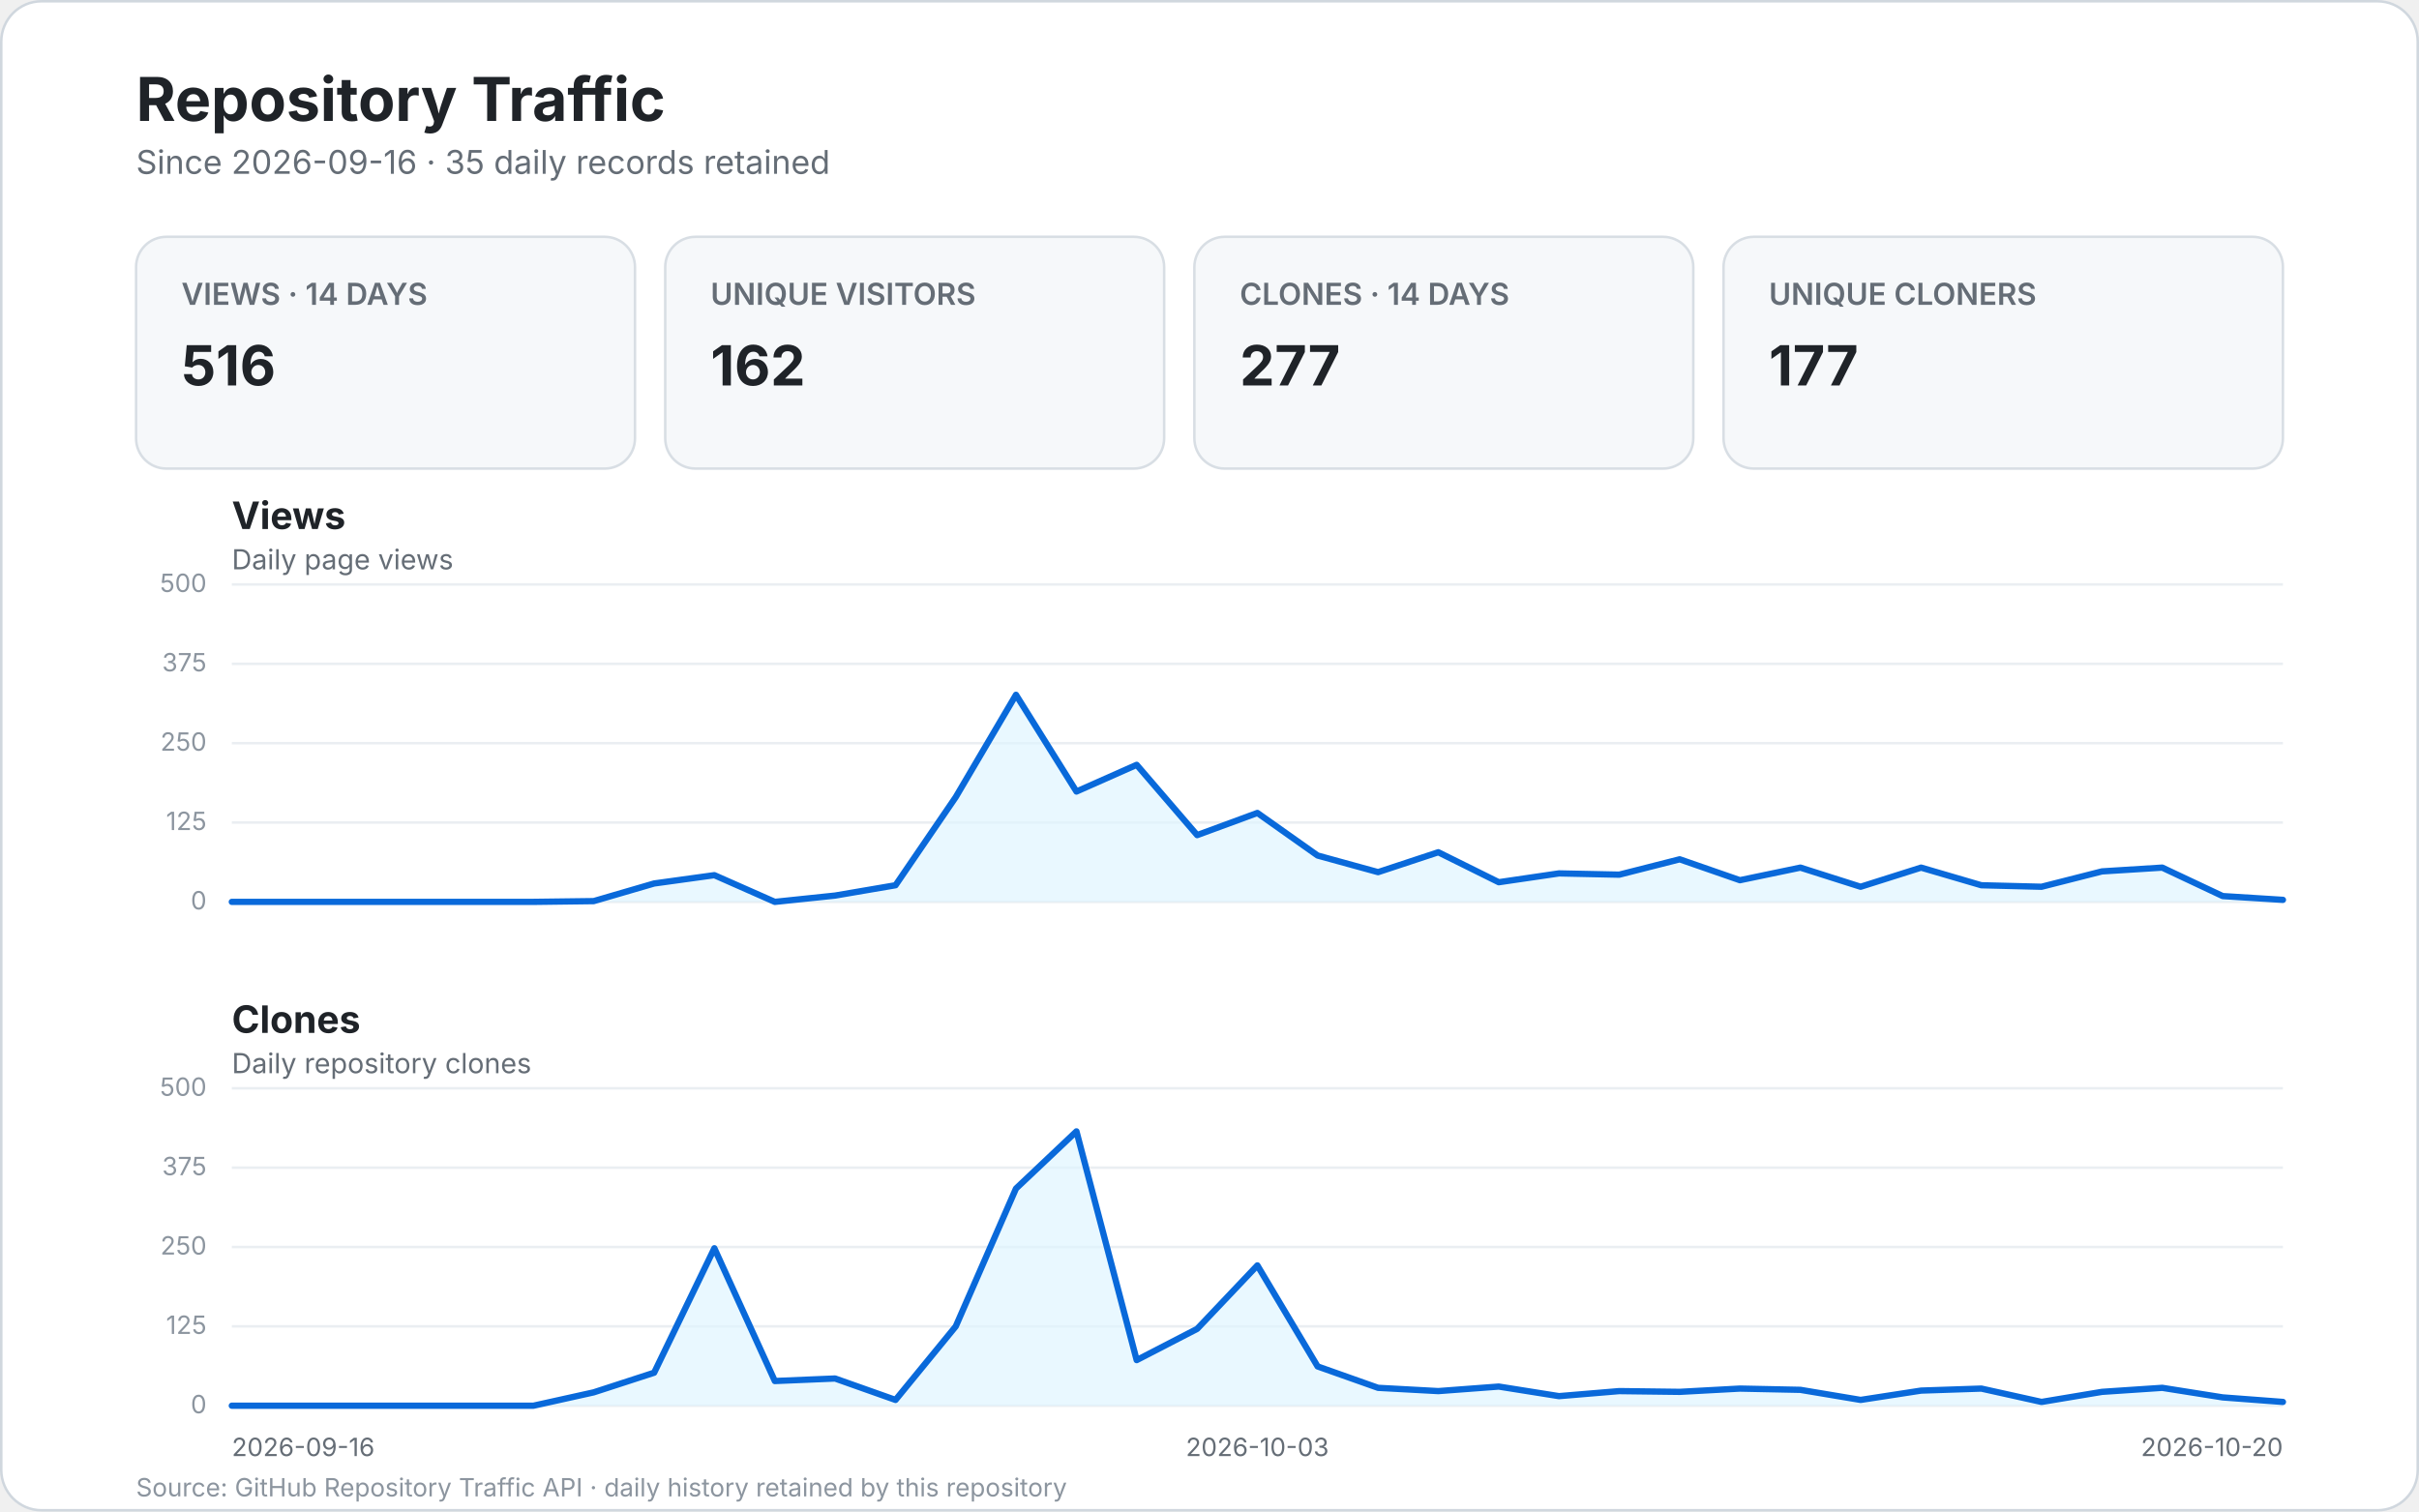
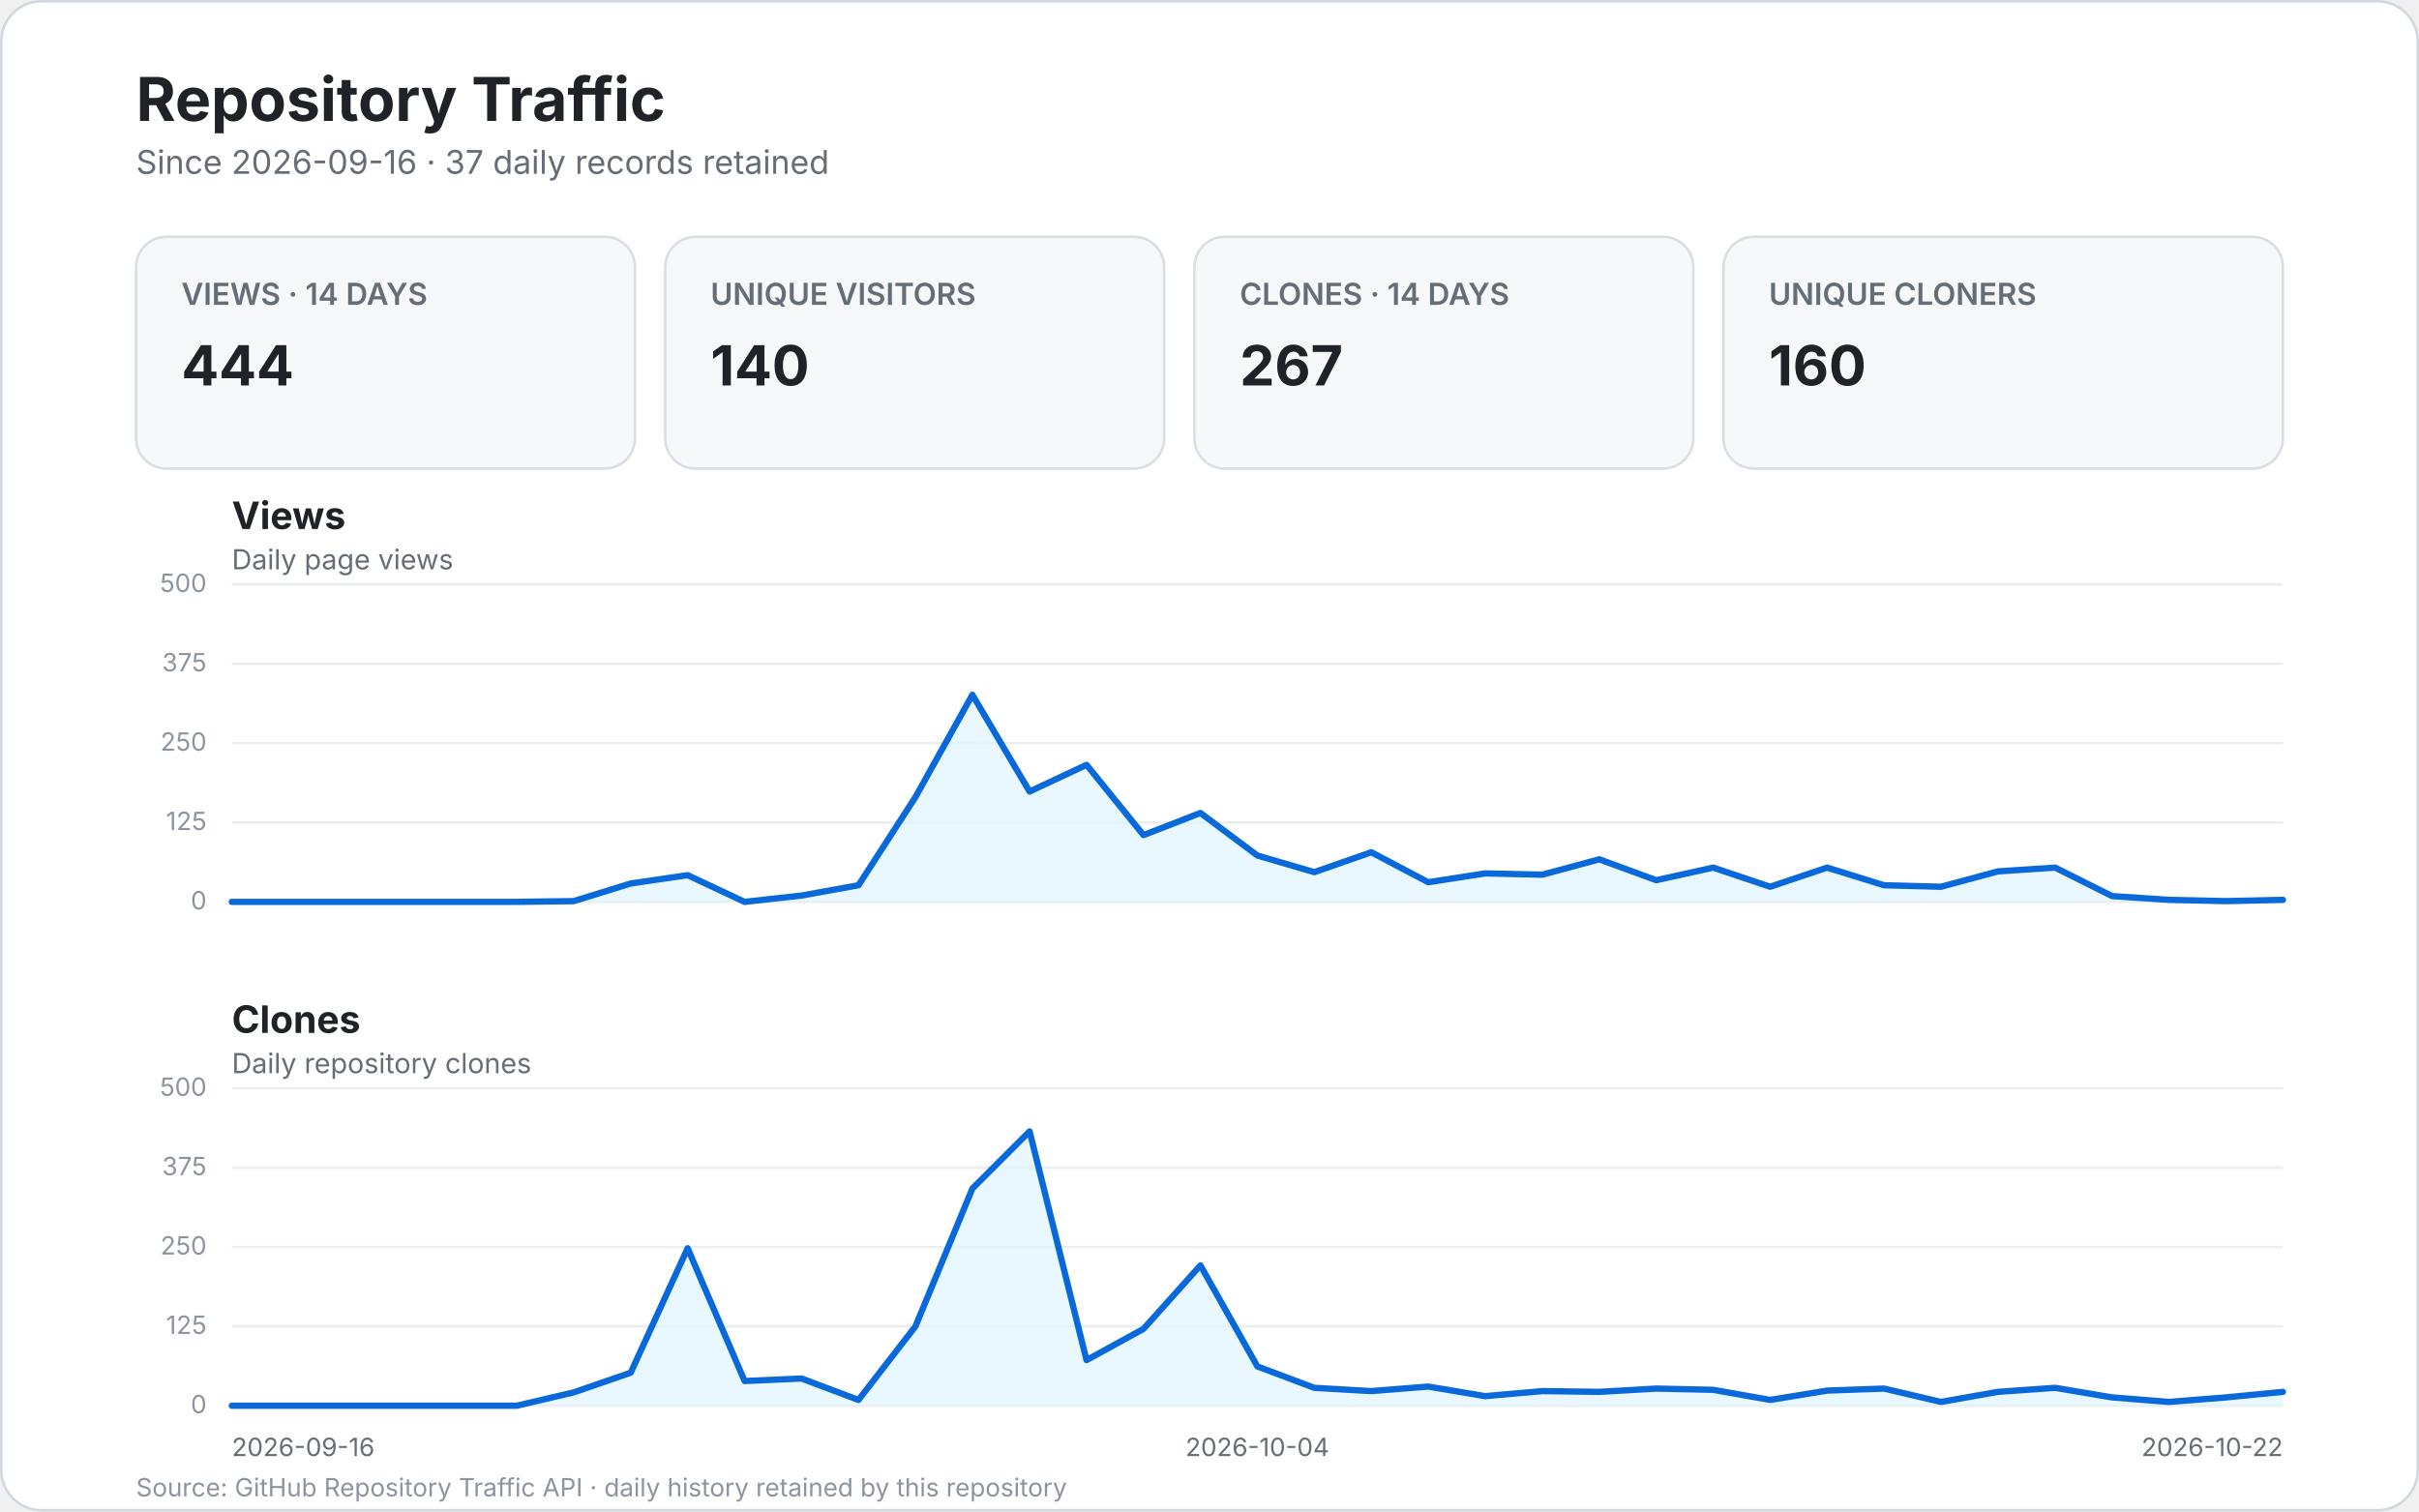
<svg xmlns="http://www.w3.org/2000/svg" width="960" height="600" viewBox="0 0 960 600" role="img" aria-labelledby="title desc">
  <style>
    text { font-family: -apple-system, BlinkMacSystemFont, "Segoe UI", sans-serif; }
    .bg { fill: #ffffff; stroke: #d0d7de; }
    .title { fill: #1f2328; font-size: 24px; font-weight: 700; }
    .subtitle { fill: #656d76; font-size: 13px; }
    .card { fill: #f6f8fa; stroke: #d8dee4; }
    .card-label { fill: #656d76; font-size: 12px; font-weight: 600; }
    .card-value { fill: #1f2328; font-size: 22px; font-weight: 700; }
    .panel-title { fill: #1f2328; font-size: 15px; font-weight: 700; }
    .panel-subtitle { fill: #656d76; font-size: 11px; }
    .grid { stroke: #eaeef2; stroke-width: 1; }
    .line { fill: none; stroke: #0969da; stroke-width: 2.5; stroke-linecap: round; stroke-linejoin: round; }
    .area { fill: #ddf4ff; opacity: .65; }
    .scale { fill: #8c959f; font-size: 10px; }
    .axis { fill: #656d76; font-size: 10px; }
    .empty { fill: #f6f8fa; stroke: #d8dee4; }
    .empty-title { fill: #1f2328; font-size: 17px; font-weight: 600; }
    .empty-text { fill: #656d76; font-size: 12px; }
    .footer { fill: #8c959f; font-size: 10px; }
  </style>
  <rect x="0.5" y="0.5" width="959" height="599" rx="16" class="bg" />
  <text x="54" y="48" class="title">Repository Traffic</text>
-   <text x="54" y="69" class="subtitle">Since 2026-09-16 · 35 daily records retained</text>
+   <text x="54" y="69" class="subtitle">Since 2026-09-16 · 37 daily records retained</text>
  <g>
    <rect x="54" y="94" width="198" height="92" rx="12" class="card" />
    <text x="72" y="121" class="card-label">VIEWS · 14 DAYS</text>
-     <text x="72" y="153" class="card-value">516</text>
+     <text x="72" y="153" class="card-value">444</text>
    <rect x="264" y="94" width="198" height="92" rx="12" class="card" />
    <text x="282" y="121" class="card-label">UNIQUE VISITORS</text>
-     <text x="282" y="153" class="card-value">162</text>
+     <text x="282" y="153" class="card-value">140</text>
    <rect x="474" y="94" width="198" height="92" rx="12" class="card" />
    <text x="492" y="121" class="card-label">CLONES · 14 DAYS</text>
-     <text x="492" y="153" class="card-value">277</text>
+     <text x="492" y="153" class="card-value">267</text>
    <rect x="684" y="94" width="222" height="92" rx="12" class="card" />
    <text x="702" y="121" class="card-label">UNIQUE CLONERS</text>
-     <text x="702" y="153" class="card-value">177</text>
+     <text x="702" y="153" class="card-value">160</text>
  </g>
  <text x="92" y="210" class="panel-title">Views</text>
  <text x="92" y="226" class="panel-subtitle">Daily page views</text>
  <line x1="92" y1="358.0" x2="906.0" y2="358.0" class="grid" />
  <text x="82.0" y="361.0" text-anchor="end" class="scale">0</text>
  <line x1="92" y1="326.5" x2="906.0" y2="326.5" class="grid" />
  <text x="82.0" y="329.5" text-anchor="end" class="scale">125</text>
  <line x1="92" y1="295.0" x2="906.0" y2="295.0" class="grid" />
  <text x="82.0" y="298.0" text-anchor="end" class="scale">250</text>
  <line x1="92" y1="263.5" x2="906.0" y2="263.5" class="grid" />
  <text x="82.0" y="266.5" text-anchor="end" class="scale">375</text>
  <line x1="92" y1="232.0" x2="906.0" y2="232.0" class="grid" />
  <text x="82.0" y="235.0" text-anchor="end" class="scale">500</text>
-   <path d="M 92.0 358.0 L 115.9 358.0 L 139.9 358.0 L 163.8 358.0 L 187.8 358.0 L 211.7 358.0 L 235.6 357.7 L 259.6 350.7 L 283.5 347.4 L 307.5 358.0 L 331.4 355.5 L 355.4 351.4 L 379.3 316.4 L 403.2 275.8 L 427.2 314.2 L 451.1 303.6 L 475.1 331.5 L 499.0 322.7 L 522.9 339.6 L 546.9 346.2 L 570.8 338.3 L 594.8 350.2 L 618.7 346.7 L 642.6 347.2 L 666.6 341.1 L 690.5 349.4 L 714.5 344.4 L 738.4 352.0 L 762.4 344.4 L 786.3 351.4 L 810.2 352.0 L 834.2 345.9 L 858.1 344.4 L 882.1 355.7 L 906.0 357.2 L 906.0 358.0 L 92 358.0 Z" class="area" />
-   <path d="M 92.0 358.0 L 115.9 358.0 L 139.9 358.0 L 163.8 358.0 L 187.8 358.0 L 211.7 358.0 L 235.6 357.7 L 259.6 350.7 L 283.5 347.4 L 307.5 358.0 L 331.4 355.5 L 355.4 351.4 L 379.3 316.4 L 403.2 275.8 L 427.2 314.2 L 451.1 303.6 L 475.1 331.5 L 499.0 322.7 L 522.9 339.6 L 546.9 346.2 L 570.8 338.3 L 594.8 350.2 L 618.7 346.7 L 642.6 347.2 L 666.6 341.1 L 690.5 349.4 L 714.5 344.4 L 738.4 352.0 L 762.4 344.4 L 786.3 351.4 L 810.2 352.0 L 834.2 345.9 L 858.1 344.4 L 882.1 355.7 L 906.0 357.2" class="line" />
+   <path d="M 92.0 358.0 L 114.6 358.0 L 137.2 358.0 L 159.8 358.0 L 182.4 358.0 L 205.1 358.0 L 227.7 357.7 L 250.3 350.7 L 272.9 347.4 L 295.5 358.0 L 318.1 355.5 L 340.7 351.4 L 363.3 316.4 L 385.9 275.8 L 408.6 314.2 L 431.2 303.6 L 453.8 331.5 L 476.4 322.7 L 499.0 339.6 L 521.6 346.2 L 544.2 338.3 L 566.8 350.2 L 589.4 346.7 L 612.1 347.2 L 634.7 341.1 L 657.3 349.4 L 679.9 344.4 L 702.5 352.0 L 725.1 344.4 L 747.7 351.4 L 770.3 352.0 L 792.9 345.9 L 815.6 344.4 L 838.2 355.7 L 860.8 357.2 L 883.4 357.7 L 906.0 357.2 L 906.0 358.0 L 92 358.0 Z" class="area" />
+   <path d="M 92.0 358.0 L 114.6 358.0 L 137.2 358.0 L 159.8 358.0 L 182.4 358.0 L 205.1 358.0 L 227.7 357.7 L 250.3 350.7 L 272.9 347.4 L 295.5 358.0 L 318.1 355.5 L 340.7 351.4 L 363.3 316.4 L 385.9 275.8 L 408.6 314.2 L 431.2 303.6 L 453.8 331.5 L 476.4 322.7 L 499.0 339.6 L 521.6 346.2 L 544.2 338.3 L 566.8 350.2 L 589.4 346.7 L 612.1 347.2 L 634.7 341.1 L 657.3 349.4 L 679.9 344.4 L 702.5 352.0 L 725.1 344.4 L 747.7 351.4 L 770.3 352.0 L 792.9 345.9 L 815.6 344.4 L 838.2 355.7 L 860.8 357.2 L 883.4 357.7 L 906.0 357.2" class="line" />
  <text x="92" y="410" class="panel-title">Clones</text>
  <text x="92" y="426" class="panel-subtitle">Daily repository clones</text>
  <line x1="92" y1="558.0" x2="906.0" y2="558.0" class="grid" />
  <text x="82.0" y="561.0" text-anchor="end" class="scale">0</text>
  <line x1="92" y1="526.5" x2="906.0" y2="526.5" class="grid" />
  <text x="82.0" y="529.5" text-anchor="end" class="scale">125</text>
  <line x1="92" y1="495.0" x2="906.0" y2="495.0" class="grid" />
  <text x="82.0" y="498.0" text-anchor="end" class="scale">250</text>
  <line x1="92" y1="463.5" x2="906.0" y2="463.5" class="grid" />
  <text x="82.0" y="466.5" text-anchor="end" class="scale">375</text>
  <line x1="92" y1="432.0" x2="906.0" y2="432.0" class="grid" />
  <text x="82.0" y="435.0" text-anchor="end" class="scale">500</text>
-   <path d="M 92.0 558.0 L 115.9 558.0 L 139.9 558.0 L 163.8 558.0 L 187.8 558.0 L 211.7 558.0 L 235.6 552.7 L 259.6 544.9 L 283.5 495.5 L 307.5 548.2 L 331.4 547.2 L 355.4 555.7 L 379.3 526.5 L 403.2 471.8 L 427.2 449.1 L 451.1 539.9 L 475.1 527.5 L 499.0 502.3 L 522.9 542.4 L 546.9 550.9 L 570.8 552.2 L 594.8 550.4 L 618.7 554.2 L 642.6 552.2 L 666.6 552.5 L 690.5 551.2 L 714.5 551.7 L 738.4 555.7 L 762.4 552.0 L 786.3 551.2 L 810.2 556.5 L 834.2 552.5 L 858.1 550.9 L 882.1 554.7 L 906.0 556.5 L 906.0 558.0 L 92 558.0 Z" class="area" />
-   <path d="M 92.0 558.0 L 115.9 558.0 L 139.9 558.0 L 163.8 558.0 L 187.8 558.0 L 211.7 558.0 L 235.6 552.7 L 259.6 544.9 L 283.5 495.5 L 307.5 548.2 L 331.4 547.2 L 355.4 555.7 L 379.3 526.5 L 403.2 471.8 L 427.2 449.1 L 451.1 539.9 L 475.1 527.5 L 499.0 502.3 L 522.9 542.4 L 546.9 550.9 L 570.8 552.2 L 594.8 550.4 L 618.7 554.2 L 642.6 552.2 L 666.6 552.5 L 690.5 551.2 L 714.5 551.7 L 738.4 555.7 L 762.4 552.0 L 786.3 551.2 L 810.2 556.5 L 834.2 552.5 L 858.1 550.9 L 882.1 554.7 L 906.0 556.5" class="line" />
+   <path d="M 92.0 558.0 L 114.6 558.0 L 137.2 558.0 L 159.8 558.0 L 182.4 558.0 L 205.1 558.0 L 227.7 552.7 L 250.3 544.9 L 272.9 495.5 L 295.5 548.2 L 318.1 547.2 L 340.7 555.7 L 363.3 526.5 L 385.9 471.8 L 408.6 449.1 L 431.2 539.9 L 453.8 527.5 L 476.4 502.3 L 499.0 542.4 L 521.6 550.9 L 544.2 552.2 L 566.8 550.4 L 589.4 554.2 L 612.1 552.2 L 634.7 552.5 L 657.3 551.2 L 679.9 551.7 L 702.5 555.7 L 725.1 552.0 L 747.7 551.2 L 770.3 556.5 L 792.9 552.5 L 815.6 550.9 L 838.2 554.7 L 860.8 556.5 L 883.4 554.7 L 906.0 552.5 L 906.0 558.0 L 92 558.0 Z" class="area" />
+   <path d="M 92.0 558.0 L 114.6 558.0 L 137.2 558.0 L 159.8 558.0 L 182.4 558.0 L 205.1 558.0 L 227.7 552.7 L 250.3 544.9 L 272.9 495.5 L 295.5 548.2 L 318.1 547.2 L 340.7 555.7 L 363.3 526.5 L 385.9 471.8 L 408.6 449.1 L 431.2 539.9 L 453.8 527.5 L 476.4 502.3 L 499.0 542.4 L 521.6 550.9 L 544.2 552.2 L 566.8 550.4 L 589.4 554.2 L 612.1 552.2 L 634.7 552.5 L 657.3 551.2 L 679.9 551.7 L 702.5 555.7 L 725.1 552.0 L 747.7 551.2 L 770.3 556.5 L 792.9 552.5 L 815.6 550.9 L 838.2 554.7 L 860.8 556.5 L 883.4 554.7 L 906.0 552.5" class="line" />
  <text x="92.0" y="578" text-anchor="start" class="axis">2026-09-16</text>
-   <text x="499.0" y="578" text-anchor="middle" class="axis">2026-10-03</text>
-   <text x="906.0" y="578" text-anchor="end" class="axis">2026-10-20</text>
+   <text x="499.0" y="578" text-anchor="middle" class="axis">2026-10-04</text>
+   <text x="906.0" y="578" text-anchor="end" class="axis">2026-10-22</text>
  <text x="54" y="594" class="footer">Source: GitHub Repository Traffic API · daily history retained by this repository</text>
</svg>
